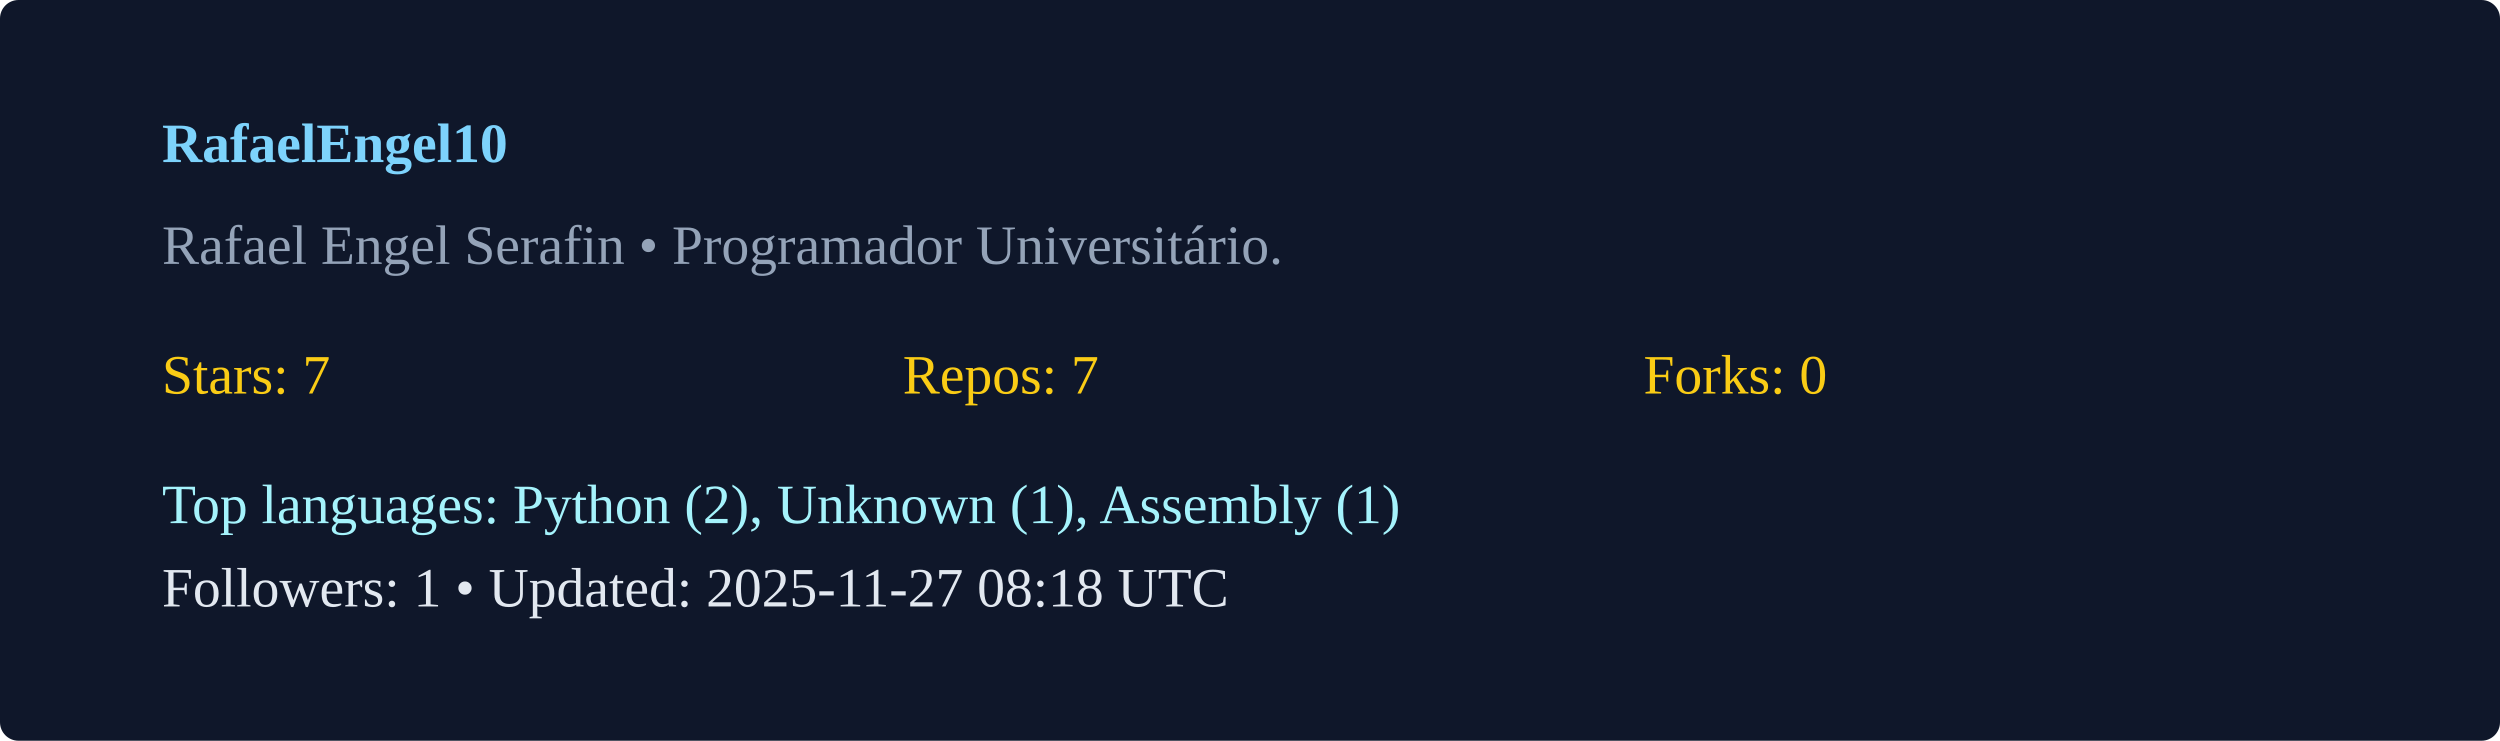
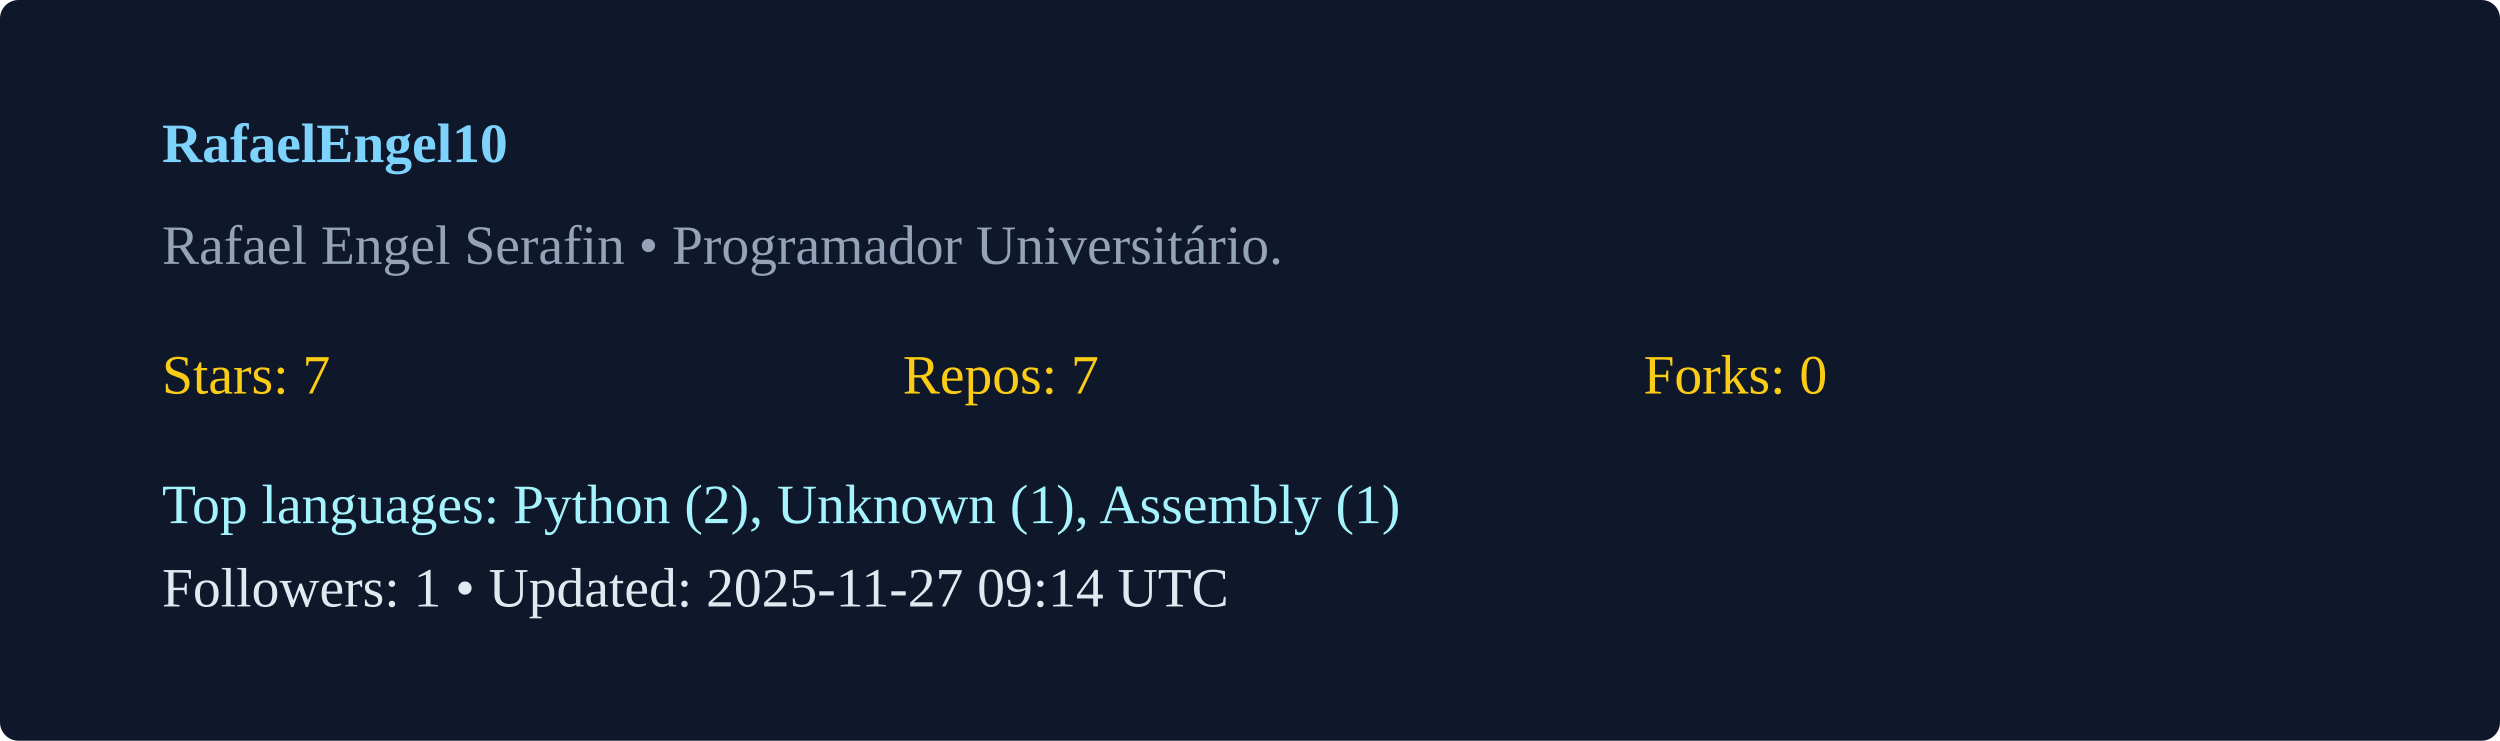
<svg xmlns="http://www.w3.org/2000/svg" width="540" height="160" viewBox="0 0 540 160">
  <rect width="100%" height="100%" rx="4" fill="#0f172a" />
  <g transform="translate(35,35)">
    <text x="0" y="0" fill="#7dd3fc" font-weight="600">RafaelEngel10</text>
    <text x="0" y="22" fill="#94a3b8">Rafael Engel Serafin  • Programador Universitário. </text>
    <g transform="translate(0,50)">
      <text x="0" y="0" fill="#facc15">Stars: 7</text>
      <text x="160" y="0" fill="#facc15">Repos: 7</text>
      <text x="320" y="0" fill="#facc15">Forks: 0</text>
      <text x="0" y="28" fill="#a5f3fc">Top languages: Python (2), Unknown (1), Assembly (1)</text>
-       <text x="0" y="46" fill="#e2e8f0">Followers: 1 • Updated: 2025-11-27 08:18 UTC</text>
+       <text x="0" y="46" fill="#e2e8f0">Followers: 1 • Updated: 2025-11-27 09:14 UTC</text>
    </g>
  </g>
</svg>
